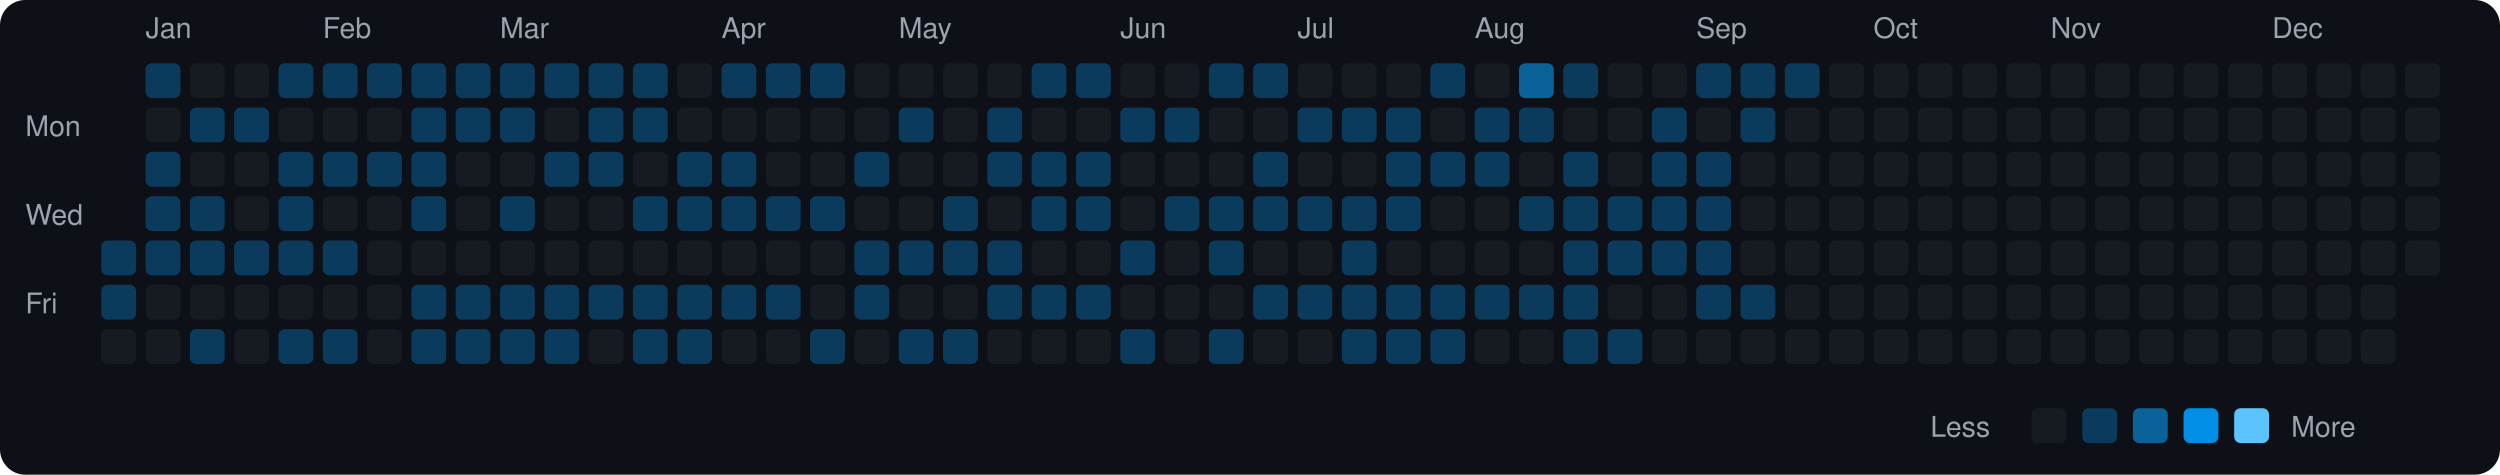
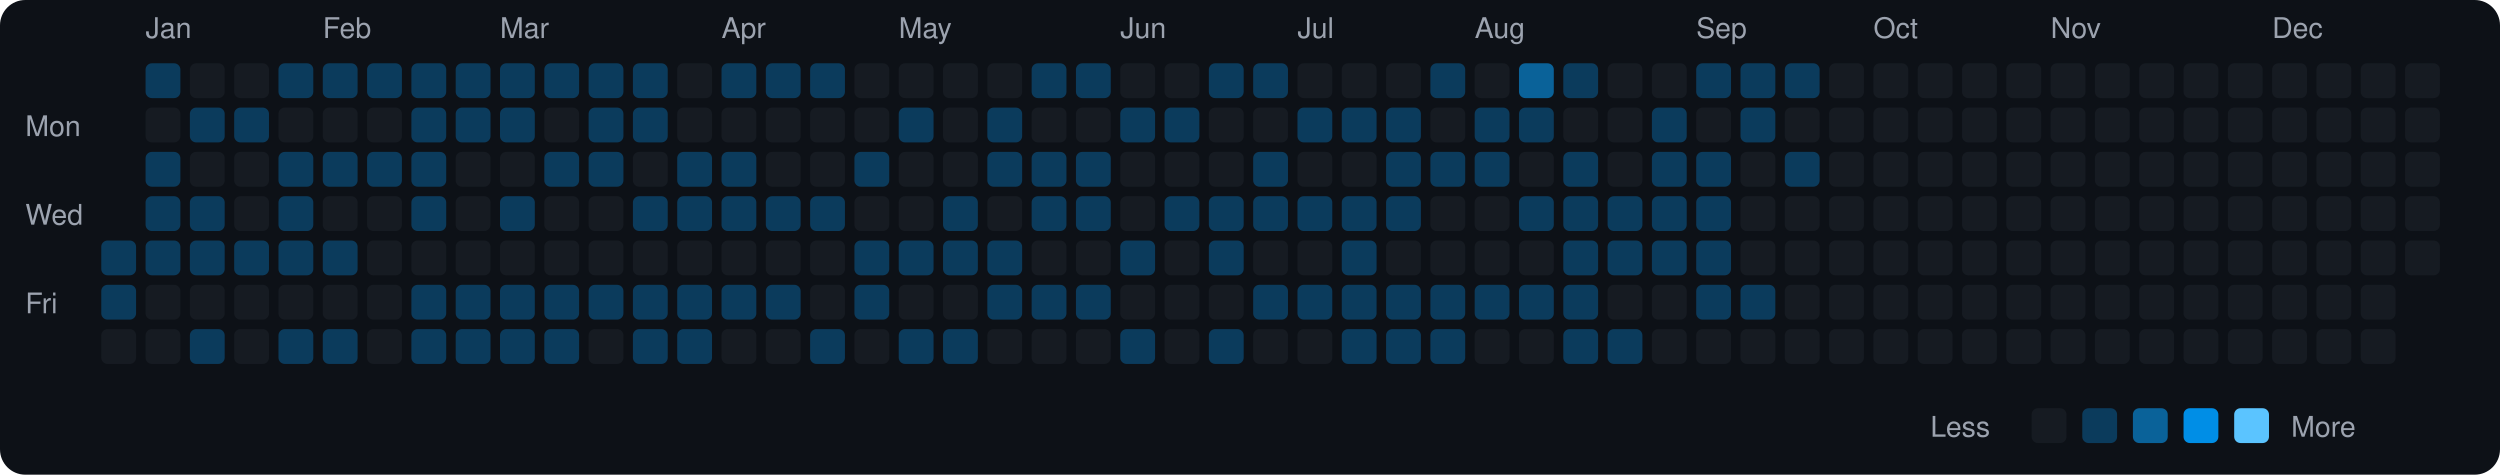
<svg xmlns="http://www.w3.org/2000/svg" viewBox="0 0 790 150" width="790" height="150">
  <rect width="790" height="150" fill="#0d1117" rx="8" ry="8" />
  <text x="8" y="43" fill="#9ca3af" font-size="9" font-family="-apple-system, BlinkMacSystemFont, 'Segoe UI', Helvetica, Arial, sans-serif">Mon</text>
  <text x="8" y="71" fill="#9ca3af" font-size="9" font-family="-apple-system, BlinkMacSystemFont, 'Segoe UI', Helvetica, Arial, sans-serif">Wed</text>
  <text x="8" y="99" fill="#9ca3af" font-size="9" font-family="-apple-system, BlinkMacSystemFont, 'Segoe UI', Helvetica, Arial, sans-serif">Fri</text>
  <rect x="32" y="76" width="11" height="11" rx="2" ry="2" fill="#0b3b5c">
    </rect>
  <rect x="32" y="90" width="11" height="11" rx="2" ry="2" fill="#0b3b5c">
    </rect>
  <rect x="32" y="104" width="11" height="11" rx="2" ry="2" fill="#161b22">
    </rect>
  <text x="46" y="12" fill="#9ca3af" font-size="9" font-family="-apple-system, BlinkMacSystemFont, 'Segoe UI', Helvetica, Arial, sans-serif">Jan</text>
  <rect x="46" y="20" width="11" height="11" rx="2" ry="2" fill="#0b3b5c">
    </rect>
  <rect x="46" y="34" width="11" height="11" rx="2" ry="2" fill="#161b22">
    </rect>
  <rect x="46" y="48" width="11" height="11" rx="2" ry="2" fill="#0b3b5c">
    </rect>
  <rect x="46" y="62" width="11" height="11" rx="2" ry="2" fill="#0b3b5c">
    </rect>
  <rect x="46" y="76" width="11" height="11" rx="2" ry="2" fill="#0b3b5c">
    </rect>
  <rect x="46" y="90" width="11" height="11" rx="2" ry="2" fill="#161b22">
    </rect>
  <rect x="46" y="104" width="11" height="11" rx="2" ry="2" fill="#161b22">
    </rect>
  <rect x="60" y="20" width="11" height="11" rx="2" ry="2" fill="#161b22">
    </rect>
  <rect x="60" y="34" width="11" height="11" rx="2" ry="2" fill="#0b3b5c">
    </rect>
  <rect x="60" y="48" width="11" height="11" rx="2" ry="2" fill="#161b22">
    </rect>
  <rect x="60" y="62" width="11" height="11" rx="2" ry="2" fill="#0b3b5c">
    </rect>
  <rect x="60" y="76" width="11" height="11" rx="2" ry="2" fill="#0b3b5c">
    </rect>
  <rect x="60" y="90" width="11" height="11" rx="2" ry="2" fill="#161b22">
    </rect>
  <rect x="60" y="104" width="11" height="11" rx="2" ry="2" fill="#0b3b5c">
    </rect>
  <rect x="74" y="20" width="11" height="11" rx="2" ry="2" fill="#161b22">
    </rect>
  <rect x="74" y="34" width="11" height="11" rx="2" ry="2" fill="#0b3b5c">
    </rect>
  <rect x="74" y="48" width="11" height="11" rx="2" ry="2" fill="#161b22">
    </rect>
  <rect x="74" y="62" width="11" height="11" rx="2" ry="2" fill="#161b22">
    </rect>
  <rect x="74" y="76" width="11" height="11" rx="2" ry="2" fill="#0b3b5c">
    </rect>
  <rect x="74" y="90" width="11" height="11" rx="2" ry="2" fill="#161b22">
    </rect>
  <rect x="74" y="104" width="11" height="11" rx="2" ry="2" fill="#161b22">
    </rect>
  <rect x="88" y="20" width="11" height="11" rx="2" ry="2" fill="#0b3b5c">
    </rect>
  <rect x="88" y="34" width="11" height="11" rx="2" ry="2" fill="#161b22">
    </rect>
  <rect x="88" y="48" width="11" height="11" rx="2" ry="2" fill="#0b3b5c">
    </rect>
  <rect x="88" y="62" width="11" height="11" rx="2" ry="2" fill="#0b3b5c">
    </rect>
  <rect x="88" y="76" width="11" height="11" rx="2" ry="2" fill="#0b3b5c">
    </rect>
  <rect x="88" y="90" width="11" height="11" rx="2" ry="2" fill="#161b22">
    </rect>
  <rect x="88" y="104" width="11" height="11" rx="2" ry="2" fill="#0b3b5c">
    </rect>
  <text x="102" y="12" fill="#9ca3af" font-size="9" font-family="-apple-system, BlinkMacSystemFont, 'Segoe UI', Helvetica, Arial, sans-serif">Feb</text>
  <rect x="102" y="20" width="11" height="11" rx="2" ry="2" fill="#0b3b5c">
    </rect>
  <rect x="102" y="34" width="11" height="11" rx="2" ry="2" fill="#161b22">
    </rect>
  <rect x="102" y="48" width="11" height="11" rx="2" ry="2" fill="#0b3b5c">
    </rect>
  <rect x="102" y="62" width="11" height="11" rx="2" ry="2" fill="#161b22">
    </rect>
  <rect x="102" y="76" width="11" height="11" rx="2" ry="2" fill="#0b3b5c">
    </rect>
  <rect x="102" y="90" width="11" height="11" rx="2" ry="2" fill="#161b22">
    </rect>
  <rect x="102" y="104" width="11" height="11" rx="2" ry="2" fill="#0b3b5c">
    </rect>
  <rect x="116" y="20" width="11" height="11" rx="2" ry="2" fill="#0b3b5c">
    </rect>
  <rect x="116" y="34" width="11" height="11" rx="2" ry="2" fill="#161b22">
    </rect>
  <rect x="116" y="48" width="11" height="11" rx="2" ry="2" fill="#0b3b5c">
    </rect>
  <rect x="116" y="62" width="11" height="11" rx="2" ry="2" fill="#161b22">
    </rect>
  <rect x="116" y="76" width="11" height="11" rx="2" ry="2" fill="#161b22">
    </rect>
  <rect x="116" y="90" width="11" height="11" rx="2" ry="2" fill="#161b22">
    </rect>
  <rect x="116" y="104" width="11" height="11" rx="2" ry="2" fill="#161b22">
    </rect>
  <rect x="130" y="20" width="11" height="11" rx="2" ry="2" fill="#0b3b5c">
    </rect>
  <rect x="130" y="34" width="11" height="11" rx="2" ry="2" fill="#0b3b5c">
    </rect>
  <rect x="130" y="48" width="11" height="11" rx="2" ry="2" fill="#0b3b5c">
    </rect>
  <rect x="130" y="62" width="11" height="11" rx="2" ry="2" fill="#0b3b5c">
    </rect>
  <rect x="130" y="76" width="11" height="11" rx="2" ry="2" fill="#161b22">
    </rect>
  <rect x="130" y="90" width="11" height="11" rx="2" ry="2" fill="#0b3b5c">
    </rect>
  <rect x="130" y="104" width="11" height="11" rx="2" ry="2" fill="#0b3b5c">
    </rect>
  <rect x="144" y="20" width="11" height="11" rx="2" ry="2" fill="#0b3b5c">
    </rect>
  <rect x="144" y="34" width="11" height="11" rx="2" ry="2" fill="#0b3b5c">
    </rect>
  <rect x="144" y="48" width="11" height="11" rx="2" ry="2" fill="#161b22">
    </rect>
  <rect x="144" y="62" width="11" height="11" rx="2" ry="2" fill="#161b22">
    </rect>
  <rect x="144" y="76" width="11" height="11" rx="2" ry="2" fill="#161b22">
    </rect>
  <rect x="144" y="90" width="11" height="11" rx="2" ry="2" fill="#0b3b5c">
    </rect>
  <rect x="144" y="104" width="11" height="11" rx="2" ry="2" fill="#0b3b5c">
    </rect>
  <text x="158" y="12" fill="#9ca3af" font-size="9" font-family="-apple-system, BlinkMacSystemFont, 'Segoe UI', Helvetica, Arial, sans-serif">Mar</text>
  <rect x="158" y="20" width="11" height="11" rx="2" ry="2" fill="#0b3b5c">
    </rect>
  <rect x="158" y="34" width="11" height="11" rx="2" ry="2" fill="#0b3b5c">
    </rect>
  <rect x="158" y="48" width="11" height="11" rx="2" ry="2" fill="#161b22">
    </rect>
  <rect x="158" y="62" width="11" height="11" rx="2" ry="2" fill="#0b3b5c">
    </rect>
  <rect x="158" y="76" width="11" height="11" rx="2" ry="2" fill="#161b22">
    </rect>
  <rect x="158" y="90" width="11" height="11" rx="2" ry="2" fill="#0b3b5c">
    </rect>
  <rect x="158" y="104" width="11" height="11" rx="2" ry="2" fill="#0b3b5c">
    </rect>
  <rect x="172" y="20" width="11" height="11" rx="2" ry="2" fill="#0b3b5c">
    </rect>
  <rect x="172" y="34" width="11" height="11" rx="2" ry="2" fill="#161b22">
    </rect>
  <rect x="172" y="48" width="11" height="11" rx="2" ry="2" fill="#0b3b5c">
    </rect>
  <rect x="172" y="62" width="11" height="11" rx="2" ry="2" fill="#161b22">
    </rect>
  <rect x="172" y="76" width="11" height="11" rx="2" ry="2" fill="#161b22">
    </rect>
  <rect x="172" y="90" width="11" height="11" rx="2" ry="2" fill="#0b3b5c">
    </rect>
  <rect x="172" y="104" width="11" height="11" rx="2" ry="2" fill="#0b3b5c">
    </rect>
  <rect x="186" y="20" width="11" height="11" rx="2" ry="2" fill="#0b3b5c">
    </rect>
  <rect x="186" y="34" width="11" height="11" rx="2" ry="2" fill="#0b3b5c">
    </rect>
  <rect x="186" y="48" width="11" height="11" rx="2" ry="2" fill="#0b3b5c">
    </rect>
  <rect x="186" y="62" width="11" height="11" rx="2" ry="2" fill="#161b22">
    </rect>
  <rect x="186" y="76" width="11" height="11" rx="2" ry="2" fill="#161b22">
    </rect>
  <rect x="186" y="90" width="11" height="11" rx="2" ry="2" fill="#0b3b5c">
    </rect>
  <rect x="186" y="104" width="11" height="11" rx="2" ry="2" fill="#161b22">
    </rect>
  <rect x="200" y="20" width="11" height="11" rx="2" ry="2" fill="#0b3b5c">
    </rect>
  <rect x="200" y="34" width="11" height="11" rx="2" ry="2" fill="#0b3b5c">
    </rect>
  <rect x="200" y="48" width="11" height="11" rx="2" ry="2" fill="#161b22">
    </rect>
  <rect x="200" y="62" width="11" height="11" rx="2" ry="2" fill="#0b3b5c">
    </rect>
  <rect x="200" y="76" width="11" height="11" rx="2" ry="2" fill="#161b22">
    </rect>
  <rect x="200" y="90" width="11" height="11" rx="2" ry="2" fill="#0b3b5c">
    </rect>
  <rect x="200" y="104" width="11" height="11" rx="2" ry="2" fill="#0b3b5c">
    </rect>
  <rect x="214" y="20" width="11" height="11" rx="2" ry="2" fill="#161b22">
    </rect>
  <rect x="214" y="34" width="11" height="11" rx="2" ry="2" fill="#161b22">
    </rect>
  <rect x="214" y="48" width="11" height="11" rx="2" ry="2" fill="#0b3b5c">
    </rect>
  <rect x="214" y="62" width="11" height="11" rx="2" ry="2" fill="#0b3b5c">
    </rect>
  <rect x="214" y="76" width="11" height="11" rx="2" ry="2" fill="#161b22">
    </rect>
  <rect x="214" y="90" width="11" height="11" rx="2" ry="2" fill="#0b3b5c">
    </rect>
  <rect x="214" y="104" width="11" height="11" rx="2" ry="2" fill="#0b3b5c">
    </rect>
  <text x="228" y="12" fill="#9ca3af" font-size="9" font-family="-apple-system, BlinkMacSystemFont, 'Segoe UI', Helvetica, Arial, sans-serif">Apr</text>
  <rect x="228" y="20" width="11" height="11" rx="2" ry="2" fill="#0b3b5c">
    </rect>
  <rect x="228" y="34" width="11" height="11" rx="2" ry="2" fill="#161b22">
    </rect>
  <rect x="228" y="48" width="11" height="11" rx="2" ry="2" fill="#0b3b5c">
    </rect>
  <rect x="228" y="62" width="11" height="11" rx="2" ry="2" fill="#0b3b5c">
    </rect>
  <rect x="228" y="76" width="11" height="11" rx="2" ry="2" fill="#161b22">
    </rect>
  <rect x="228" y="90" width="11" height="11" rx="2" ry="2" fill="#0b3b5c">
    </rect>
  <rect x="228" y="104" width="11" height="11" rx="2" ry="2" fill="#161b22">
    </rect>
  <rect x="242" y="20" width="11" height="11" rx="2" ry="2" fill="#0b3b5c">
    </rect>
  <rect x="242" y="34" width="11" height="11" rx="2" ry="2" fill="#161b22">
    </rect>
  <rect x="242" y="48" width="11" height="11" rx="2" ry="2" fill="#161b22">
    </rect>
  <rect x="242" y="62" width="11" height="11" rx="2" ry="2" fill="#0b3b5c">
    </rect>
  <rect x="242" y="76" width="11" height="11" rx="2" ry="2" fill="#161b22">
    </rect>
  <rect x="242" y="90" width="11" height="11" rx="2" ry="2" fill="#0b3b5c">
    </rect>
  <rect x="242" y="104" width="11" height="11" rx="2" ry="2" fill="#161b22">
    </rect>
  <rect x="256" y="20" width="11" height="11" rx="2" ry="2" fill="#0b3b5c">
    </rect>
  <rect x="256" y="34" width="11" height="11" rx="2" ry="2" fill="#161b22">
    </rect>
  <rect x="256" y="48" width="11" height="11" rx="2" ry="2" fill="#161b22">
    </rect>
  <rect x="256" y="62" width="11" height="11" rx="2" ry="2" fill="#0b3b5c">
    </rect>
  <rect x="256" y="76" width="11" height="11" rx="2" ry="2" fill="#161b22">
    </rect>
  <rect x="256" y="90" width="11" height="11" rx="2" ry="2" fill="#161b22">
    </rect>
  <rect x="256" y="104" width="11" height="11" rx="2" ry="2" fill="#0b3b5c">
    </rect>
  <rect x="270" y="20" width="11" height="11" rx="2" ry="2" fill="#161b22">
    </rect>
  <rect x="270" y="34" width="11" height="11" rx="2" ry="2" fill="#161b22">
    </rect>
  <rect x="270" y="48" width="11" height="11" rx="2" ry="2" fill="#0b3b5c">
    </rect>
  <rect x="270" y="62" width="11" height="11" rx="2" ry="2" fill="#161b22">
    </rect>
  <rect x="270" y="76" width="11" height="11" rx="2" ry="2" fill="#0b3b5c">
    </rect>
  <rect x="270" y="90" width="11" height="11" rx="2" ry="2" fill="#0b3b5c">
    </rect>
  <rect x="270" y="104" width="11" height="11" rx="2" ry="2" fill="#161b22">
    </rect>
  <text x="284" y="12" fill="#9ca3af" font-size="9" font-family="-apple-system, BlinkMacSystemFont, 'Segoe UI', Helvetica, Arial, sans-serif">May</text>
  <rect x="284" y="20" width="11" height="11" rx="2" ry="2" fill="#161b22">
    </rect>
  <rect x="284" y="34" width="11" height="11" rx="2" ry="2" fill="#0b3b5c">
    </rect>
  <rect x="284" y="48" width="11" height="11" rx="2" ry="2" fill="#161b22">
    </rect>
  <rect x="284" y="62" width="11" height="11" rx="2" ry="2" fill="#161b22">
    </rect>
  <rect x="284" y="76" width="11" height="11" rx="2" ry="2" fill="#0b3b5c">
    </rect>
  <rect x="284" y="90" width="11" height="11" rx="2" ry="2" fill="#161b22">
    </rect>
  <rect x="284" y="104" width="11" height="11" rx="2" ry="2" fill="#0b3b5c">
    </rect>
  <rect x="298" y="20" width="11" height="11" rx="2" ry="2" fill="#161b22">
    </rect>
  <rect x="298" y="34" width="11" height="11" rx="2" ry="2" fill="#161b22">
    </rect>
  <rect x="298" y="48" width="11" height="11" rx="2" ry="2" fill="#161b22">
    </rect>
  <rect x="298" y="62" width="11" height="11" rx="2" ry="2" fill="#0b3b5c">
    </rect>
  <rect x="298" y="76" width="11" height="11" rx="2" ry="2" fill="#0b3b5c">
    </rect>
  <rect x="298" y="90" width="11" height="11" rx="2" ry="2" fill="#161b22">
    </rect>
  <rect x="298" y="104" width="11" height="11" rx="2" ry="2" fill="#0b3b5c">
    </rect>
  <rect x="312" y="20" width="11" height="11" rx="2" ry="2" fill="#161b22">
    </rect>
  <rect x="312" y="34" width="11" height="11" rx="2" ry="2" fill="#0b3b5c">
    </rect>
  <rect x="312" y="48" width="11" height="11" rx="2" ry="2" fill="#0b3b5c">
    </rect>
  <rect x="312" y="62" width="11" height="11" rx="2" ry="2" fill="#161b22">
    </rect>
  <rect x="312" y="76" width="11" height="11" rx="2" ry="2" fill="#0b3b5c">
    </rect>
  <rect x="312" y="90" width="11" height="11" rx="2" ry="2" fill="#0b3b5c">
    </rect>
  <rect x="312" y="104" width="11" height="11" rx="2" ry="2" fill="#161b22">
    </rect>
  <rect x="326" y="20" width="11" height="11" rx="2" ry="2" fill="#0b3b5c">
    </rect>
  <rect x="326" y="34" width="11" height="11" rx="2" ry="2" fill="#161b22">
    </rect>
  <rect x="326" y="48" width="11" height="11" rx="2" ry="2" fill="#0b3b5c">
    </rect>
  <rect x="326" y="62" width="11" height="11" rx="2" ry="2" fill="#0b3b5c">
    </rect>
  <rect x="326" y="76" width="11" height="11" rx="2" ry="2" fill="#161b22">
    </rect>
  <rect x="326" y="90" width="11" height="11" rx="2" ry="2" fill="#0b3b5c">
    </rect>
  <rect x="326" y="104" width="11" height="11" rx="2" ry="2" fill="#161b22">
    </rect>
  <rect x="340" y="20" width="11" height="11" rx="2" ry="2" fill="#0b3b5c">
    </rect>
  <rect x="340" y="34" width="11" height="11" rx="2" ry="2" fill="#161b22">
    </rect>
  <rect x="340" y="48" width="11" height="11" rx="2" ry="2" fill="#0b3b5c">
    </rect>
  <rect x="340" y="62" width="11" height="11" rx="2" ry="2" fill="#0b3b5c">
    </rect>
  <rect x="340" y="76" width="11" height="11" rx="2" ry="2" fill="#161b22">
    </rect>
  <rect x="340" y="90" width="11" height="11" rx="2" ry="2" fill="#0b3b5c">
    </rect>
  <rect x="340" y="104" width="11" height="11" rx="2" ry="2" fill="#161b22">
    </rect>
  <text x="354" y="12" fill="#9ca3af" font-size="9" font-family="-apple-system, BlinkMacSystemFont, 'Segoe UI', Helvetica, Arial, sans-serif">Jun</text>
  <rect x="354" y="20" width="11" height="11" rx="2" ry="2" fill="#161b22">
    </rect>
  <rect x="354" y="34" width="11" height="11" rx="2" ry="2" fill="#0b3b5c">
    </rect>
  <rect x="354" y="48" width="11" height="11" rx="2" ry="2" fill="#161b22">
    </rect>
  <rect x="354" y="62" width="11" height="11" rx="2" ry="2" fill="#161b22">
    </rect>
  <rect x="354" y="76" width="11" height="11" rx="2" ry="2" fill="#0b3b5c">
    </rect>
  <rect x="354" y="90" width="11" height="11" rx="2" ry="2" fill="#161b22">
    </rect>
  <rect x="354" y="104" width="11" height="11" rx="2" ry="2" fill="#0b3b5c">
    </rect>
  <rect x="368" y="20" width="11" height="11" rx="2" ry="2" fill="#161b22">
    </rect>
  <rect x="368" y="34" width="11" height="11" rx="2" ry="2" fill="#0b3b5c">
    </rect>
  <rect x="368" y="48" width="11" height="11" rx="2" ry="2" fill="#161b22">
    </rect>
  <rect x="368" y="62" width="11" height="11" rx="2" ry="2" fill="#0b3b5c">
    </rect>
  <rect x="368" y="76" width="11" height="11" rx="2" ry="2" fill="#161b22">
    </rect>
  <rect x="368" y="90" width="11" height="11" rx="2" ry="2" fill="#161b22">
    </rect>
  <rect x="368" y="104" width="11" height="11" rx="2" ry="2" fill="#161b22">
    </rect>
  <rect x="382" y="20" width="11" height="11" rx="2" ry="2" fill="#0b3b5c">
    </rect>
  <rect x="382" y="34" width="11" height="11" rx="2" ry="2" fill="#161b22">
    </rect>
  <rect x="382" y="48" width="11" height="11" rx="2" ry="2" fill="#161b22">
    </rect>
  <rect x="382" y="62" width="11" height="11" rx="2" ry="2" fill="#0b3b5c">
    </rect>
  <rect x="382" y="76" width="11" height="11" rx="2" ry="2" fill="#0b3b5c">
    </rect>
  <rect x="382" y="90" width="11" height="11" rx="2" ry="2" fill="#161b22">
    </rect>
  <rect x="382" y="104" width="11" height="11" rx="2" ry="2" fill="#0b3b5c">
    </rect>
  <rect x="396" y="20" width="11" height="11" rx="2" ry="2" fill="#0b3b5c">
    </rect>
  <rect x="396" y="34" width="11" height="11" rx="2" ry="2" fill="#161b22">
    </rect>
  <rect x="396" y="48" width="11" height="11" rx="2" ry="2" fill="#0b3b5c">
    </rect>
  <rect x="396" y="62" width="11" height="11" rx="2" ry="2" fill="#0b3b5c">
    </rect>
  <rect x="396" y="76" width="11" height="11" rx="2" ry="2" fill="#161b22">
    </rect>
  <rect x="396" y="90" width="11" height="11" rx="2" ry="2" fill="#0b3b5c">
    </rect>
  <rect x="396" y="104" width="11" height="11" rx="2" ry="2" fill="#161b22">
    </rect>
  <text x="410" y="12" fill="#9ca3af" font-size="9" font-family="-apple-system, BlinkMacSystemFont, 'Segoe UI', Helvetica, Arial, sans-serif">Jul</text>
  <rect x="410" y="20" width="11" height="11" rx="2" ry="2" fill="#161b22">
    </rect>
  <rect x="410" y="34" width="11" height="11" rx="2" ry="2" fill="#0b3b5c">
    </rect>
  <rect x="410" y="48" width="11" height="11" rx="2" ry="2" fill="#161b22">
    </rect>
  <rect x="410" y="62" width="11" height="11" rx="2" ry="2" fill="#0b3b5c">
    </rect>
  <rect x="410" y="76" width="11" height="11" rx="2" ry="2" fill="#161b22">
    </rect>
  <rect x="410" y="90" width="11" height="11" rx="2" ry="2" fill="#0b3b5c">
    </rect>
  <rect x="410" y="104" width="11" height="11" rx="2" ry="2" fill="#161b22">
    </rect>
  <rect x="424" y="20" width="11" height="11" rx="2" ry="2" fill="#161b22">
    </rect>
  <rect x="424" y="34" width="11" height="11" rx="2" ry="2" fill="#0b3b5c">
    </rect>
  <rect x="424" y="48" width="11" height="11" rx="2" ry="2" fill="#161b22">
    </rect>
  <rect x="424" y="62" width="11" height="11" rx="2" ry="2" fill="#0b3b5c">
    </rect>
  <rect x="424" y="76" width="11" height="11" rx="2" ry="2" fill="#0b3b5c">
    </rect>
  <rect x="424" y="90" width="11" height="11" rx="2" ry="2" fill="#0b3b5c">
    </rect>
  <rect x="424" y="104" width="11" height="11" rx="2" ry="2" fill="#0b3b5c">
    </rect>
  <rect x="438" y="20" width="11" height="11" rx="2" ry="2" fill="#161b22">
    </rect>
  <rect x="438" y="34" width="11" height="11" rx="2" ry="2" fill="#0b3b5c">
    </rect>
  <rect x="438" y="48" width="11" height="11" rx="2" ry="2" fill="#0b3b5c">
    </rect>
  <rect x="438" y="62" width="11" height="11" rx="2" ry="2" fill="#0b3b5c">
    </rect>
  <rect x="438" y="76" width="11" height="11" rx="2" ry="2" fill="#161b22">
    </rect>
  <rect x="438" y="90" width="11" height="11" rx="2" ry="2" fill="#0b3b5c">
    </rect>
  <rect x="438" y="104" width="11" height="11" rx="2" ry="2" fill="#0b3b5c">
    </rect>
  <rect x="452" y="20" width="11" height="11" rx="2" ry="2" fill="#0b3b5c">
    </rect>
  <rect x="452" y="34" width="11" height="11" rx="2" ry="2" fill="#161b22">
    </rect>
  <rect x="452" y="48" width="11" height="11" rx="2" ry="2" fill="#0b3b5c">
    </rect>
  <rect x="452" y="62" width="11" height="11" rx="2" ry="2" fill="#161b22">
    </rect>
  <rect x="452" y="76" width="11" height="11" rx="2" ry="2" fill="#161b22">
    </rect>
  <rect x="452" y="90" width="11" height="11" rx="2" ry="2" fill="#0b3b5c">
    </rect>
  <rect x="452" y="104" width="11" height="11" rx="2" ry="2" fill="#0b3b5c">
    </rect>
  <text x="466" y="12" fill="#9ca3af" font-size="9" font-family="-apple-system, BlinkMacSystemFont, 'Segoe UI', Helvetica, Arial, sans-serif">Aug</text>
  <rect x="466" y="20" width="11" height="11" rx="2" ry="2" fill="#161b22">
    </rect>
  <rect x="466" y="34" width="11" height="11" rx="2" ry="2" fill="#0b3b5c">
    </rect>
  <rect x="466" y="48" width="11" height="11" rx="2" ry="2" fill="#0b3b5c">
    </rect>
  <rect x="466" y="62" width="11" height="11" rx="2" ry="2" fill="#161b22">
    </rect>
  <rect x="466" y="76" width="11" height="11" rx="2" ry="2" fill="#161b22">
    </rect>
  <rect x="466" y="90" width="11" height="11" rx="2" ry="2" fill="#0b3b5c">
    </rect>
  <rect x="466" y="104" width="11" height="11" rx="2" ry="2" fill="#161b22">
    </rect>
  <rect x="480" y="20" width="11" height="11" rx="2" ry="2" fill="#0a6299">
    </rect>
  <rect x="480" y="34" width="11" height="11" rx="2" ry="2" fill="#0b3b5c">
    </rect>
  <rect x="480" y="48" width="11" height="11" rx="2" ry="2" fill="#161b22">
    </rect>
  <rect x="480" y="62" width="11" height="11" rx="2" ry="2" fill="#0b3b5c">
    </rect>
  <rect x="480" y="76" width="11" height="11" rx="2" ry="2" fill="#161b22">
    </rect>
  <rect x="480" y="90" width="11" height="11" rx="2" ry="2" fill="#0b3b5c">
    </rect>
  <rect x="480" y="104" width="11" height="11" rx="2" ry="2" fill="#161b22">
    </rect>
  <rect x="494" y="20" width="11" height="11" rx="2" ry="2" fill="#0b3b5c">
    </rect>
  <rect x="494" y="34" width="11" height="11" rx="2" ry="2" fill="#161b22">
    </rect>
  <rect x="494" y="48" width="11" height="11" rx="2" ry="2" fill="#0b3b5c">
    </rect>
  <rect x="494" y="62" width="11" height="11" rx="2" ry="2" fill="#0b3b5c">
    </rect>
  <rect x="494" y="76" width="11" height="11" rx="2" ry="2" fill="#0b3b5c">
    </rect>
  <rect x="494" y="90" width="11" height="11" rx="2" ry="2" fill="#0b3b5c">
    </rect>
  <rect x="494" y="104" width="11" height="11" rx="2" ry="2" fill="#0b3b5c">
    </rect>
  <rect x="508" y="20" width="11" height="11" rx="2" ry="2" fill="#161b22">
    </rect>
  <rect x="508" y="34" width="11" height="11" rx="2" ry="2" fill="#161b22">
    </rect>
  <rect x="508" y="48" width="11" height="11" rx="2" ry="2" fill="#161b22">
    </rect>
  <rect x="508" y="62" width="11" height="11" rx="2" ry="2" fill="#0b3b5c">
    </rect>
  <rect x="508" y="76" width="11" height="11" rx="2" ry="2" fill="#0b3b5c">
    </rect>
  <rect x="508" y="90" width="11" height="11" rx="2" ry="2" fill="#161b22">
    </rect>
  <rect x="508" y="104" width="11" height="11" rx="2" ry="2" fill="#0b3b5c">
    </rect>
  <rect x="522" y="20" width="11" height="11" rx="2" ry="2" fill="#161b22">
    </rect>
  <rect x="522" y="34" width="11" height="11" rx="2" ry="2" fill="#0b3b5c">
    </rect>
  <rect x="522" y="48" width="11" height="11" rx="2" ry="2" fill="#0b3b5c">
    </rect>
  <rect x="522" y="62" width="11" height="11" rx="2" ry="2" fill="#0b3b5c">
    </rect>
  <rect x="522" y="76" width="11" height="11" rx="2" ry="2" fill="#0b3b5c">
    </rect>
  <rect x="522" y="90" width="11" height="11" rx="2" ry="2" fill="#161b22">
    </rect>
  <rect x="522" y="104" width="11" height="11" rx="2" ry="2" fill="#161b22">
    </rect>
  <text x="536" y="12" fill="#9ca3af" font-size="9" font-family="-apple-system, BlinkMacSystemFont, 'Segoe UI', Helvetica, Arial, sans-serif">Sep</text>
  <rect x="536" y="20" width="11" height="11" rx="2" ry="2" fill="#0b3b5c">
    </rect>
  <rect x="536" y="34" width="11" height="11" rx="2" ry="2" fill="#161b22">
    </rect>
  <rect x="536" y="48" width="11" height="11" rx="2" ry="2" fill="#0b3b5c">
    </rect>
  <rect x="536" y="62" width="11" height="11" rx="2" ry="2" fill="#0b3b5c">
    </rect>
  <rect x="536" y="76" width="11" height="11" rx="2" ry="2" fill="#0b3b5c">
    </rect>
  <rect x="536" y="90" width="11" height="11" rx="2" ry="2" fill="#0b3b5c">
    </rect>
  <rect x="536" y="104" width="11" height="11" rx="2" ry="2" fill="#161b22">
    </rect>
  <rect x="550" y="20" width="11" height="11" rx="2" ry="2" fill="#0b3b5c">
    </rect>
  <rect x="550" y="34" width="11" height="11" rx="2" ry="2" fill="#0b3b5c">
    </rect>
  <rect x="550" y="48" width="11" height="11" rx="2" ry="2" fill="#161b22">
    </rect>
  <rect x="550" y="62" width="11" height="11" rx="2" ry="2" fill="#161b22">
    </rect>
  <rect x="550" y="76" width="11" height="11" rx="2" ry="2" fill="#161b22">
    </rect>
  <rect x="550" y="90" width="11" height="11" rx="2" ry="2" fill="#0b3b5c">
    </rect>
  <rect x="550" y="104" width="11" height="11" rx="2" ry="2" fill="#161b22">
    </rect>
  <rect x="564" y="20" width="11" height="11" rx="2" ry="2" fill="#0b3b5c">
    </rect>
  <rect x="564" y="34" width="11" height="11" rx="2" ry="2" fill="#161b22">
    </rect>
-   <rect x="564" y="48" width="11" height="11" rx="2" ry="2" fill="#161b22">
+   <rect x="564" y="48" width="11" height="11" rx="2" ry="2" fill="#0b3b5c">
    </rect>
  <rect x="564" y="62" width="11" height="11" rx="2" ry="2" fill="#161b22">
    </rect>
  <rect x="564" y="76" width="11" height="11" rx="2" ry="2" fill="#161b22">
    </rect>
  <rect x="564" y="90" width="11" height="11" rx="2" ry="2" fill="#161b22">
    </rect>
  <rect x="564" y="104" width="11" height="11" rx="2" ry="2" fill="#161b22">
    </rect>
  <rect x="578" y="20" width="11" height="11" rx="2" ry="2" fill="#161b22">
    </rect>
  <rect x="578" y="34" width="11" height="11" rx="2" ry="2" fill="#161b22">
    </rect>
  <rect x="578" y="48" width="11" height="11" rx="2" ry="2" fill="#161b22">
    </rect>
  <rect x="578" y="62" width="11" height="11" rx="2" ry="2" fill="#161b22">
    </rect>
  <rect x="578" y="76" width="11" height="11" rx="2" ry="2" fill="#161b22">
    </rect>
  <rect x="578" y="90" width="11" height="11" rx="2" ry="2" fill="#161b22">
    </rect>
  <rect x="578" y="104" width="11" height="11" rx="2" ry="2" fill="#161b22">
    </rect>
  <text x="592" y="12" fill="#9ca3af" font-size="9" font-family="-apple-system, BlinkMacSystemFont, 'Segoe UI', Helvetica, Arial, sans-serif">Oct</text>
  <rect x="592" y="20" width="11" height="11" rx="2" ry="2" fill="#161b22">
    </rect>
  <rect x="592" y="34" width="11" height="11" rx="2" ry="2" fill="#161b22">
    </rect>
  <rect x="592" y="48" width="11" height="11" rx="2" ry="2" fill="#161b22">
    </rect>
  <rect x="592" y="62" width="11" height="11" rx="2" ry="2" fill="#161b22">
    </rect>
  <rect x="592" y="76" width="11" height="11" rx="2" ry="2" fill="#161b22">
    </rect>
  <rect x="592" y="90" width="11" height="11" rx="2" ry="2" fill="#161b22">
    </rect>
  <rect x="592" y="104" width="11" height="11" rx="2" ry="2" fill="#161b22">
    </rect>
  <rect x="606" y="20" width="11" height="11" rx="2" ry="2" fill="#161b22">
    </rect>
  <rect x="606" y="34" width="11" height="11" rx="2" ry="2" fill="#161b22">
    </rect>
  <rect x="606" y="48" width="11" height="11" rx="2" ry="2" fill="#161b22">
    </rect>
  <rect x="606" y="62" width="11" height="11" rx="2" ry="2" fill="#161b22">
    </rect>
  <rect x="606" y="76" width="11" height="11" rx="2" ry="2" fill="#161b22">
    </rect>
  <rect x="606" y="90" width="11" height="11" rx="2" ry="2" fill="#161b22">
    </rect>
  <rect x="606" y="104" width="11" height="11" rx="2" ry="2" fill="#161b22">
    </rect>
  <rect x="620" y="20" width="11" height="11" rx="2" ry="2" fill="#161b22">
    </rect>
  <rect x="620" y="34" width="11" height="11" rx="2" ry="2" fill="#161b22">
    </rect>
  <rect x="620" y="48" width="11" height="11" rx="2" ry="2" fill="#161b22">
    </rect>
  <rect x="620" y="62" width="11" height="11" rx="2" ry="2" fill="#161b22">
    </rect>
  <rect x="620" y="76" width="11" height="11" rx="2" ry="2" fill="#161b22">
    </rect>
  <rect x="620" y="90" width="11" height="11" rx="2" ry="2" fill="#161b22">
    </rect>
  <rect x="620" y="104" width="11" height="11" rx="2" ry="2" fill="#161b22">
    </rect>
  <rect x="634" y="20" width="11" height="11" rx="2" ry="2" fill="#161b22">
    </rect>
  <rect x="634" y="34" width="11" height="11" rx="2" ry="2" fill="#161b22">
    </rect>
  <rect x="634" y="48" width="11" height="11" rx="2" ry="2" fill="#161b22">
    </rect>
  <rect x="634" y="62" width="11" height="11" rx="2" ry="2" fill="#161b22">
    </rect>
  <rect x="634" y="76" width="11" height="11" rx="2" ry="2" fill="#161b22">
    </rect>
  <rect x="634" y="90" width="11" height="11" rx="2" ry="2" fill="#161b22">
    </rect>
  <rect x="634" y="104" width="11" height="11" rx="2" ry="2" fill="#161b22">
    </rect>
  <text x="648" y="12" fill="#9ca3af" font-size="9" font-family="-apple-system, BlinkMacSystemFont, 'Segoe UI', Helvetica, Arial, sans-serif">Nov</text>
  <rect x="648" y="20" width="11" height="11" rx="2" ry="2" fill="#161b22">
    </rect>
  <rect x="648" y="34" width="11" height="11" rx="2" ry="2" fill="#161b22">
    </rect>
  <rect x="648" y="48" width="11" height="11" rx="2" ry="2" fill="#161b22">
    </rect>
  <rect x="648" y="62" width="11" height="11" rx="2" ry="2" fill="#161b22">
    </rect>
  <rect x="648" y="76" width="11" height="11" rx="2" ry="2" fill="#161b22">
    </rect>
  <rect x="648" y="90" width="11" height="11" rx="2" ry="2" fill="#161b22">
    </rect>
  <rect x="648" y="104" width="11" height="11" rx="2" ry="2" fill="#161b22">
    </rect>
  <rect x="662" y="20" width="11" height="11" rx="2" ry="2" fill="#161b22">
    </rect>
  <rect x="662" y="34" width="11" height="11" rx="2" ry="2" fill="#161b22">
    </rect>
  <rect x="662" y="48" width="11" height="11" rx="2" ry="2" fill="#161b22">
    </rect>
  <rect x="662" y="62" width="11" height="11" rx="2" ry="2" fill="#161b22">
    </rect>
  <rect x="662" y="76" width="11" height="11" rx="2" ry="2" fill="#161b22">
    </rect>
  <rect x="662" y="90" width="11" height="11" rx="2" ry="2" fill="#161b22">
    </rect>
  <rect x="662" y="104" width="11" height="11" rx="2" ry="2" fill="#161b22">
    </rect>
  <rect x="676" y="20" width="11" height="11" rx="2" ry="2" fill="#161b22">
    </rect>
  <rect x="676" y="34" width="11" height="11" rx="2" ry="2" fill="#161b22">
    </rect>
  <rect x="676" y="48" width="11" height="11" rx="2" ry="2" fill="#161b22">
    </rect>
  <rect x="676" y="62" width="11" height="11" rx="2" ry="2" fill="#161b22">
    </rect>
  <rect x="676" y="76" width="11" height="11" rx="2" ry="2" fill="#161b22">
    </rect>
  <rect x="676" y="90" width="11" height="11" rx="2" ry="2" fill="#161b22">
    </rect>
  <rect x="676" y="104" width="11" height="11" rx="2" ry="2" fill="#161b22">
    </rect>
  <rect x="690" y="20" width="11" height="11" rx="2" ry="2" fill="#161b22">
    </rect>
  <rect x="690" y="34" width="11" height="11" rx="2" ry="2" fill="#161b22">
    </rect>
  <rect x="690" y="48" width="11" height="11" rx="2" ry="2" fill="#161b22">
    </rect>
  <rect x="690" y="62" width="11" height="11" rx="2" ry="2" fill="#161b22">
    </rect>
  <rect x="690" y="76" width="11" height="11" rx="2" ry="2" fill="#161b22">
    </rect>
  <rect x="690" y="90" width="11" height="11" rx="2" ry="2" fill="#161b22">
    </rect>
  <rect x="690" y="104" width="11" height="11" rx="2" ry="2" fill="#161b22">
    </rect>
  <rect x="704" y="20" width="11" height="11" rx="2" ry="2" fill="#161b22">
    </rect>
  <rect x="704" y="34" width="11" height="11" rx="2" ry="2" fill="#161b22">
    </rect>
  <rect x="704" y="48" width="11" height="11" rx="2" ry="2" fill="#161b22">
    </rect>
  <rect x="704" y="62" width="11" height="11" rx="2" ry="2" fill="#161b22">
    </rect>
  <rect x="704" y="76" width="11" height="11" rx="2" ry="2" fill="#161b22">
    </rect>
  <rect x="704" y="90" width="11" height="11" rx="2" ry="2" fill="#161b22">
    </rect>
  <rect x="704" y="104" width="11" height="11" rx="2" ry="2" fill="#161b22">
    </rect>
  <text x="718" y="12" fill="#9ca3af" font-size="9" font-family="-apple-system, BlinkMacSystemFont, 'Segoe UI', Helvetica, Arial, sans-serif">Dec</text>
  <rect x="718" y="20" width="11" height="11" rx="2" ry="2" fill="#161b22">
    </rect>
  <rect x="718" y="34" width="11" height="11" rx="2" ry="2" fill="#161b22">
    </rect>
  <rect x="718" y="48" width="11" height="11" rx="2" ry="2" fill="#161b22">
    </rect>
  <rect x="718" y="62" width="11" height="11" rx="2" ry="2" fill="#161b22">
    </rect>
  <rect x="718" y="76" width="11" height="11" rx="2" ry="2" fill="#161b22">
    </rect>
  <rect x="718" y="90" width="11" height="11" rx="2" ry="2" fill="#161b22">
    </rect>
  <rect x="718" y="104" width="11" height="11" rx="2" ry="2" fill="#161b22">
    </rect>
  <rect x="732" y="20" width="11" height="11" rx="2" ry="2" fill="#161b22">
    </rect>
  <rect x="732" y="34" width="11" height="11" rx="2" ry="2" fill="#161b22">
    </rect>
  <rect x="732" y="48" width="11" height="11" rx="2" ry="2" fill="#161b22">
    </rect>
  <rect x="732" y="62" width="11" height="11" rx="2" ry="2" fill="#161b22">
    </rect>
  <rect x="732" y="76" width="11" height="11" rx="2" ry="2" fill="#161b22">
    </rect>
  <rect x="732" y="90" width="11" height="11" rx="2" ry="2" fill="#161b22">
    </rect>
  <rect x="732" y="104" width="11" height="11" rx="2" ry="2" fill="#161b22">
    </rect>
  <rect x="746" y="20" width="11" height="11" rx="2" ry="2" fill="#161b22">
    </rect>
  <rect x="746" y="34" width="11" height="11" rx="2" ry="2" fill="#161b22">
    </rect>
  <rect x="746" y="48" width="11" height="11" rx="2" ry="2" fill="#161b22">
    </rect>
  <rect x="746" y="62" width="11" height="11" rx="2" ry="2" fill="#161b22">
    </rect>
  <rect x="746" y="76" width="11" height="11" rx="2" ry="2" fill="#161b22">
    </rect>
  <rect x="746" y="90" width="11" height="11" rx="2" ry="2" fill="#161b22">
    </rect>
  <rect x="746" y="104" width="11" height="11" rx="2" ry="2" fill="#161b22">
    </rect>
  <rect x="760" y="20" width="11" height="11" rx="2" ry="2" fill="#161b22">
    </rect>
  <rect x="760" y="34" width="11" height="11" rx="2" ry="2" fill="#161b22">
    </rect>
  <rect x="760" y="48" width="11" height="11" rx="2" ry="2" fill="#161b22">
    </rect>
  <rect x="760" y="62" width="11" height="11" rx="2" ry="2" fill="#161b22">
    </rect>
  <rect x="760" y="76" width="11" height="11" rx="2" ry="2" fill="#161b22">
    </rect>
  <text x="610" y="138" fill="#9ca3af" font-size="9" font-family="-apple-system, BlinkMacSystemFont, 'Segoe UI', Helvetica, Arial, sans-serif">Less</text>
  <rect x="642" y="129" width="11" height="11" rx="2" ry="2" fill="#161b22" />
  <rect x="658" y="129" width="11" height="11" rx="2" ry="2" fill="#0b3b5c" />
  <rect x="674" y="129" width="11" height="11" rx="2" ry="2" fill="#0a6299" />
  <rect x="690" y="129" width="11" height="11" rx="2" ry="2" fill="#008ee6" />
  <rect x="706" y="129" width="11" height="11" rx="2" ry="2" fill="#5bc4ff" />
  <text x="724" y="138" fill="#9ca3af" font-size="9" font-family="-apple-system, BlinkMacSystemFont, 'Segoe UI', Helvetica, Arial, sans-serif">More</text>
</svg>
